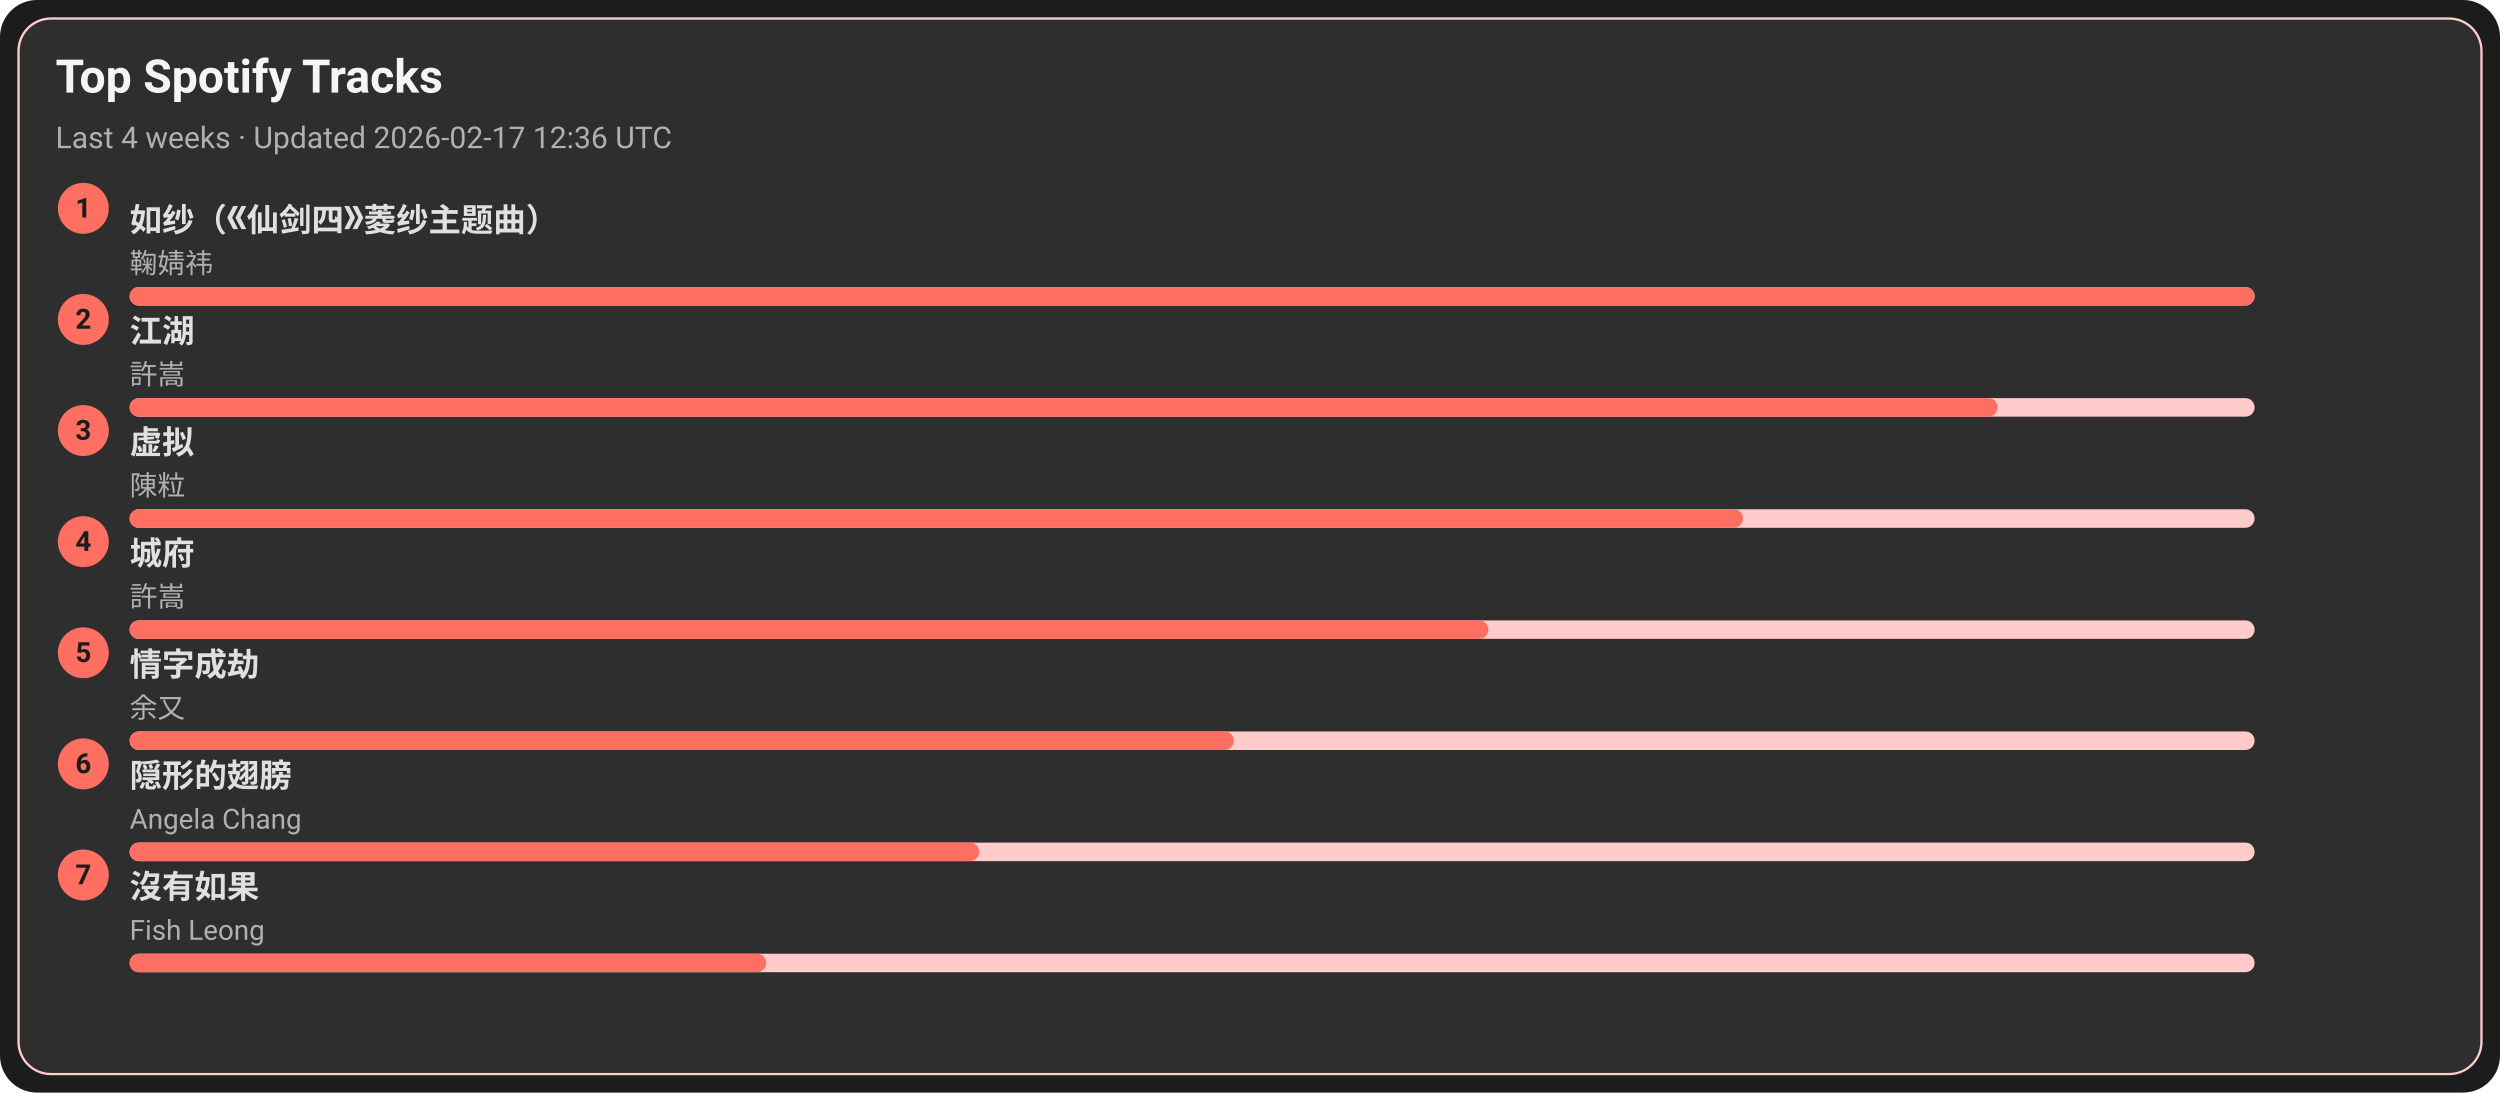
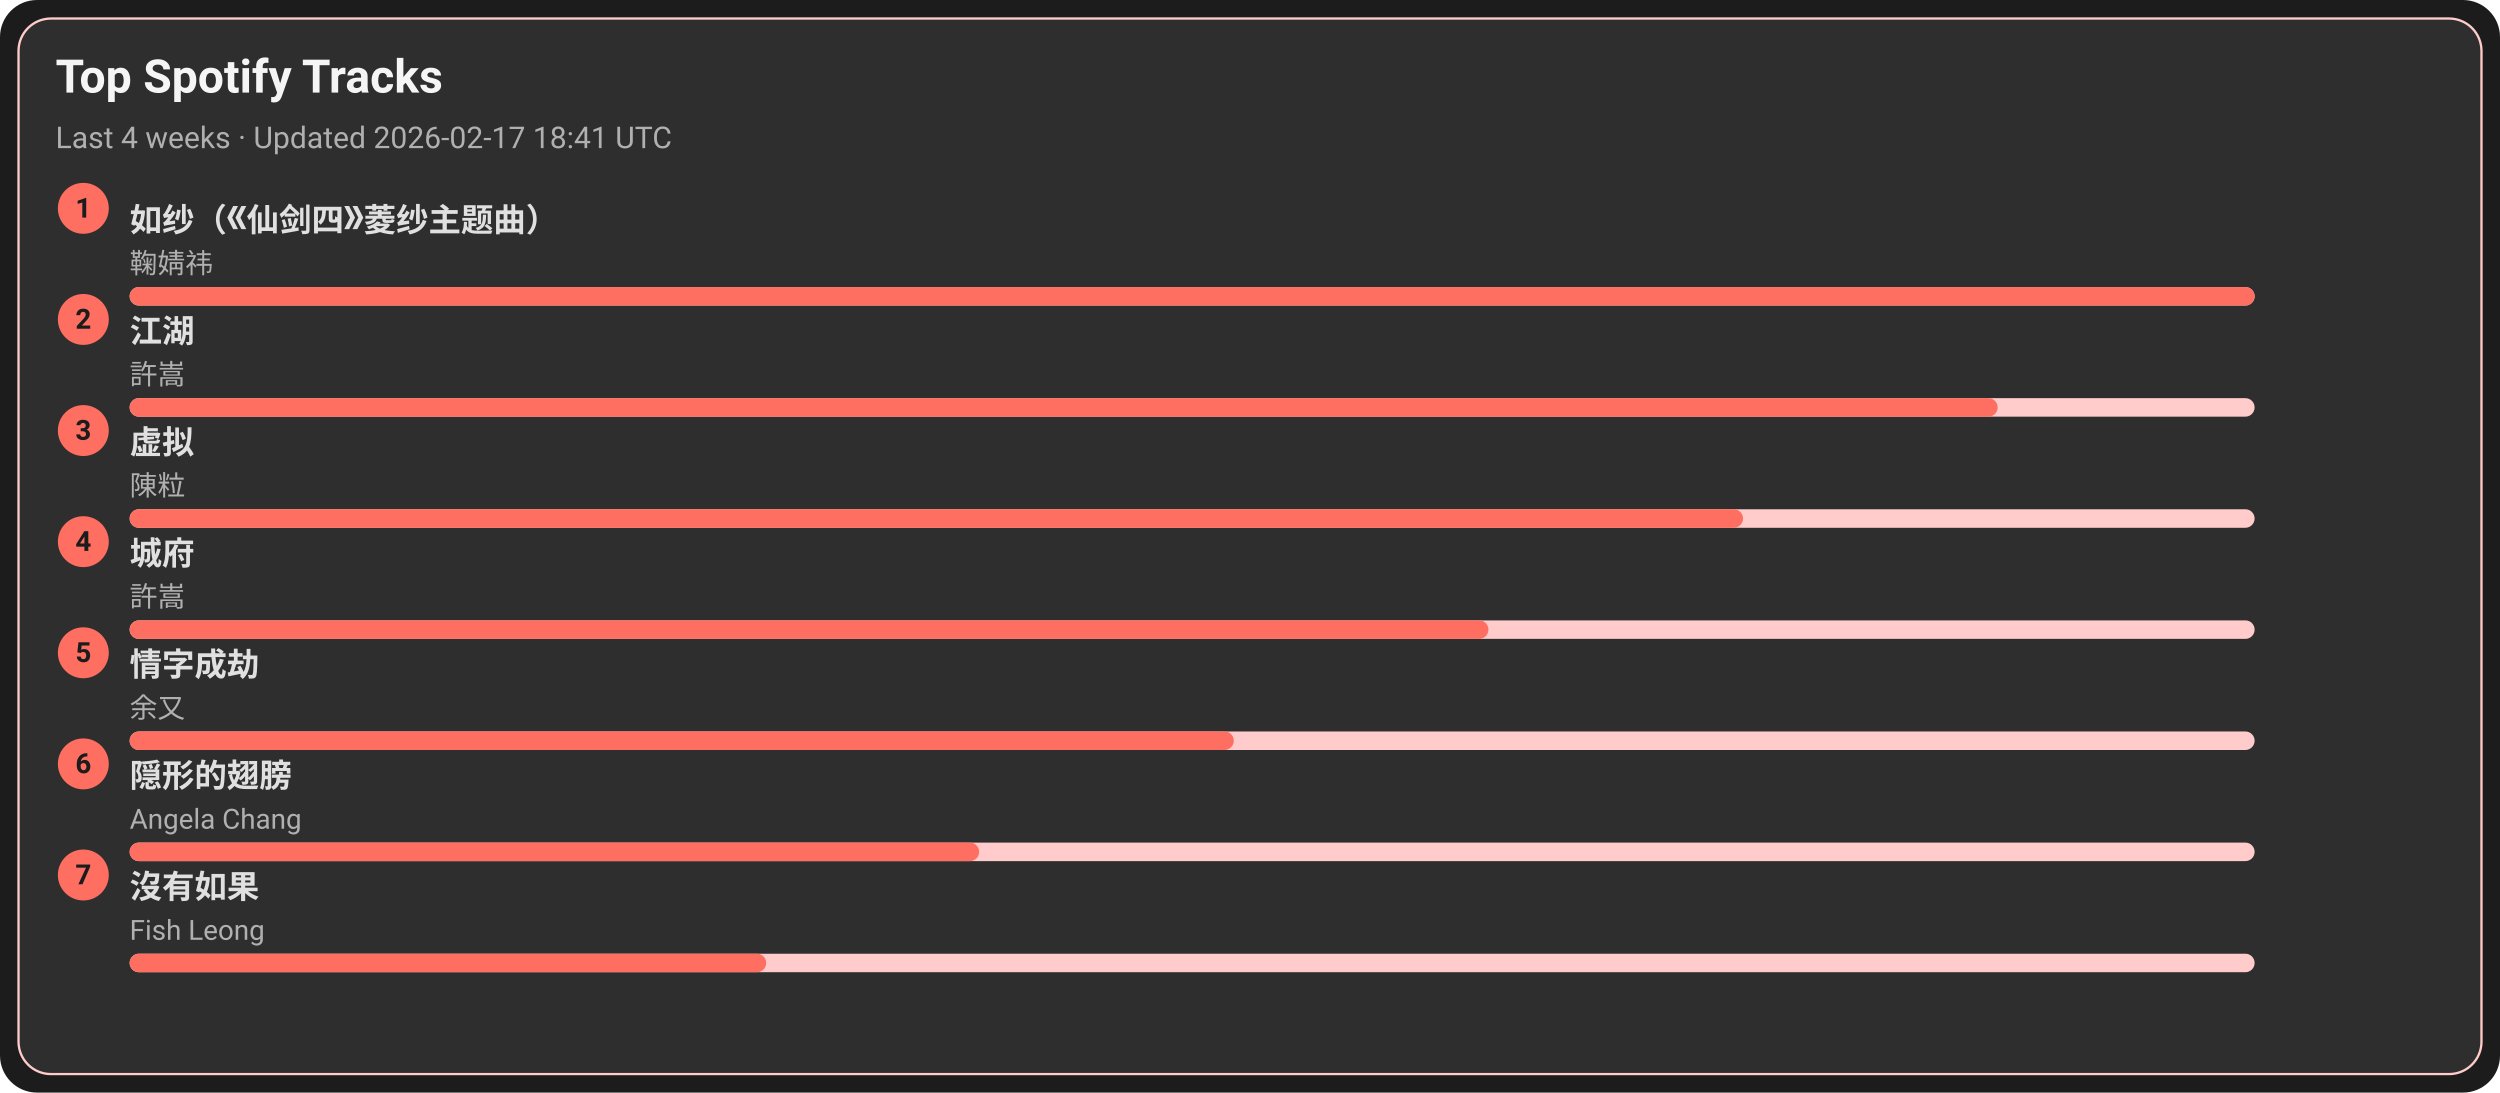
<svg xmlns="http://www.w3.org/2000/svg" width="1080" height="472" viewBox="0 0 1080 472">
  <style>text{font-family:-apple-system,BlinkMacSystemFont,Segoe UI,Roboto,Ubuntu,Helvetica Neue,Arial,Noto Sans,sans-serif}</style>
  <rect width="1080" height="472" rx="16" fill="#1c1c1c" />
  <rect x="8" y="8" width="1064" height="456" rx="14" fill="#2e2e2e" stroke="#ffcccb" />
  <text x="24" y="40" font-size="20" fill="#f5f5f5" font-weight="600">Top Spotify Tracks</text>
-   <text x="24" y="64" font-size="13" fill="#b0b0b0">Last 4 weeks · Updated 2026-02-17 12:36 UTC</text>
+   <text x="24" y="64" font-size="13" fill="#b0b0b0">Last 4 weeks · Updated 2026-02-17 18:41 UTC</text>
  <circle cx="36" cy="90" r="11" fill="#ff6f61" />
  <text x="36" y="94" text-anchor="middle" font-size="12" fill="#1c1c1c" font-weight="700">1</text>
  <a href="https://open.spotify.com/track/69FUNgvEVkNbHq43lgvdme" target="_blank" rel="noopener noreferrer">
    <text x="56" y="100" font-size="14" fill="#e0e0e0" font-weight="600">如纱（《仙剑四》菱纱主题曲）</text>
  </a>
  <text x="56" y="118" font-size="12" fill="#b0b0b0">鞠婧祎</text>
  <rect x="56" y="124" width="918" height="8" rx="4" fill="#ffcccb" />
  <rect x="56" y="124" width="918" height="8" rx="4" fill="#ff6f61" />
  <circle cx="36" cy="138" r="11" fill="#ff6f61" />
  <text x="36" y="142" text-anchor="middle" font-size="12" fill="#1c1c1c" font-weight="700">2</text>
  <a href="https://open.spotify.com/track/03PCdwqajii1xgp7WIozzC" target="_blank" rel="noopener noreferrer">
    <text x="56" y="148" font-size="14" fill="#e0e0e0" font-weight="600">江湖</text>
  </a>
  <text x="56" y="166" font-size="12" fill="#b0b0b0">許嵩</text>
  <rect x="56" y="172" width="918" height="8" rx="4" fill="#ffcccb" />
  <rect x="56" y="172" width="807" height="8" rx="4" fill="#ff6f61" />
  <circle cx="36" cy="186" r="11" fill="#ff6f61" />
  <text x="36" y="190" text-anchor="middle" font-size="12" fill="#1c1c1c" font-weight="700">3</text>
  <a href="https://open.spotify.com/track/5l9sg05BhpfsdLfRvjGsAf" target="_blank" rel="noopener noreferrer">
    <text x="56" y="196" font-size="14" fill="#e0e0e0" font-weight="600">虚拟</text>
  </a>
  <text x="56" y="214" font-size="12" fill="#b0b0b0">陳粒</text>
  <rect x="56" y="220" width="918" height="8" rx="4" fill="#ffcccb" />
  <rect x="56" y="220" width="697" height="8" rx="4" fill="#ff6f61" />
  <circle cx="36" cy="234" r="11" fill="#ff6f61" />
  <text x="36" y="238" text-anchor="middle" font-size="12" fill="#1c1c1c" font-weight="700">4</text>
  <a href="https://open.spotify.com/track/4AmlSf7hye0QVpnHCcEoEw" target="_blank" rel="noopener noreferrer">
    <text x="56" y="244" font-size="14" fill="#e0e0e0" font-weight="600">城府</text>
  </a>
  <text x="56" y="262" font-size="12" fill="#b0b0b0">許嵩</text>
  <rect x="56" y="268" width="918" height="8" rx="4" fill="#ffcccb" />
  <rect x="56" y="268" width="587" height="8" rx="4" fill="#ff6f61" />
  <circle cx="36" cy="282" r="11" fill="#ff6f61" />
  <text x="36" y="286" text-anchor="middle" font-size="12" fill="#1c1c1c" font-weight="700">5</text>
  <a href="https://open.spotify.com/track/6PLof7Z5mvbp9im83J4m3m" target="_blank" rel="noopener noreferrer">
    <text x="56" y="292" font-size="14" fill="#e0e0e0" font-weight="600">情字成劫</text>
  </a>
  <text x="56" y="310" font-size="12" fill="#b0b0b0">余又</text>
  <rect x="56" y="316" width="918" height="8" rx="4" fill="#ffcccb" />
  <rect x="56" y="316" width="477" height="8" rx="4" fill="#ff6f61" />
  <circle cx="36" cy="330" r="11" fill="#ff6f61" />
  <text x="36" y="334" text-anchor="middle" font-size="12" fill="#1c1c1c" font-weight="700">6</text>
  <a href="https://open.spotify.com/track/6Tv5ukQ3xK8WHxJgWMM6vM" target="_blank" rel="noopener noreferrer">
    <text x="56" y="340" font-size="14" fill="#e0e0e0" font-weight="600">隠形的翅膀</text>
  </a>
  <text x="56" y="358" font-size="12" fill="#b0b0b0">Angela Chang</text>
  <rect x="56" y="364" width="918" height="8" rx="4" fill="#ffcccb" />
  <rect x="56" y="364" width="367" height="8" rx="4" fill="#ff6f61" />
  <circle cx="36" cy="378" r="11" fill="#ff6f61" />
  <text x="36" y="382" text-anchor="middle" font-size="12" fill="#1c1c1c" font-weight="700">7</text>
  <a href="https://open.spotify.com/track/1G9MmoUjo5nC5lB7paaG0l" target="_blank" rel="noopener noreferrer">
    <text x="56" y="388" font-size="14" fill="#e0e0e0" font-weight="600">沒有如果</text>
  </a>
  <text x="56" y="406" font-size="12" fill="#b0b0b0">Fish Leong</text>
  <rect x="56" y="412" width="918" height="8" rx="4" fill="#ffcccb" />
  <rect x="56" y="412" width="275" height="8" rx="4" fill="#ff6f61" />
</svg>
